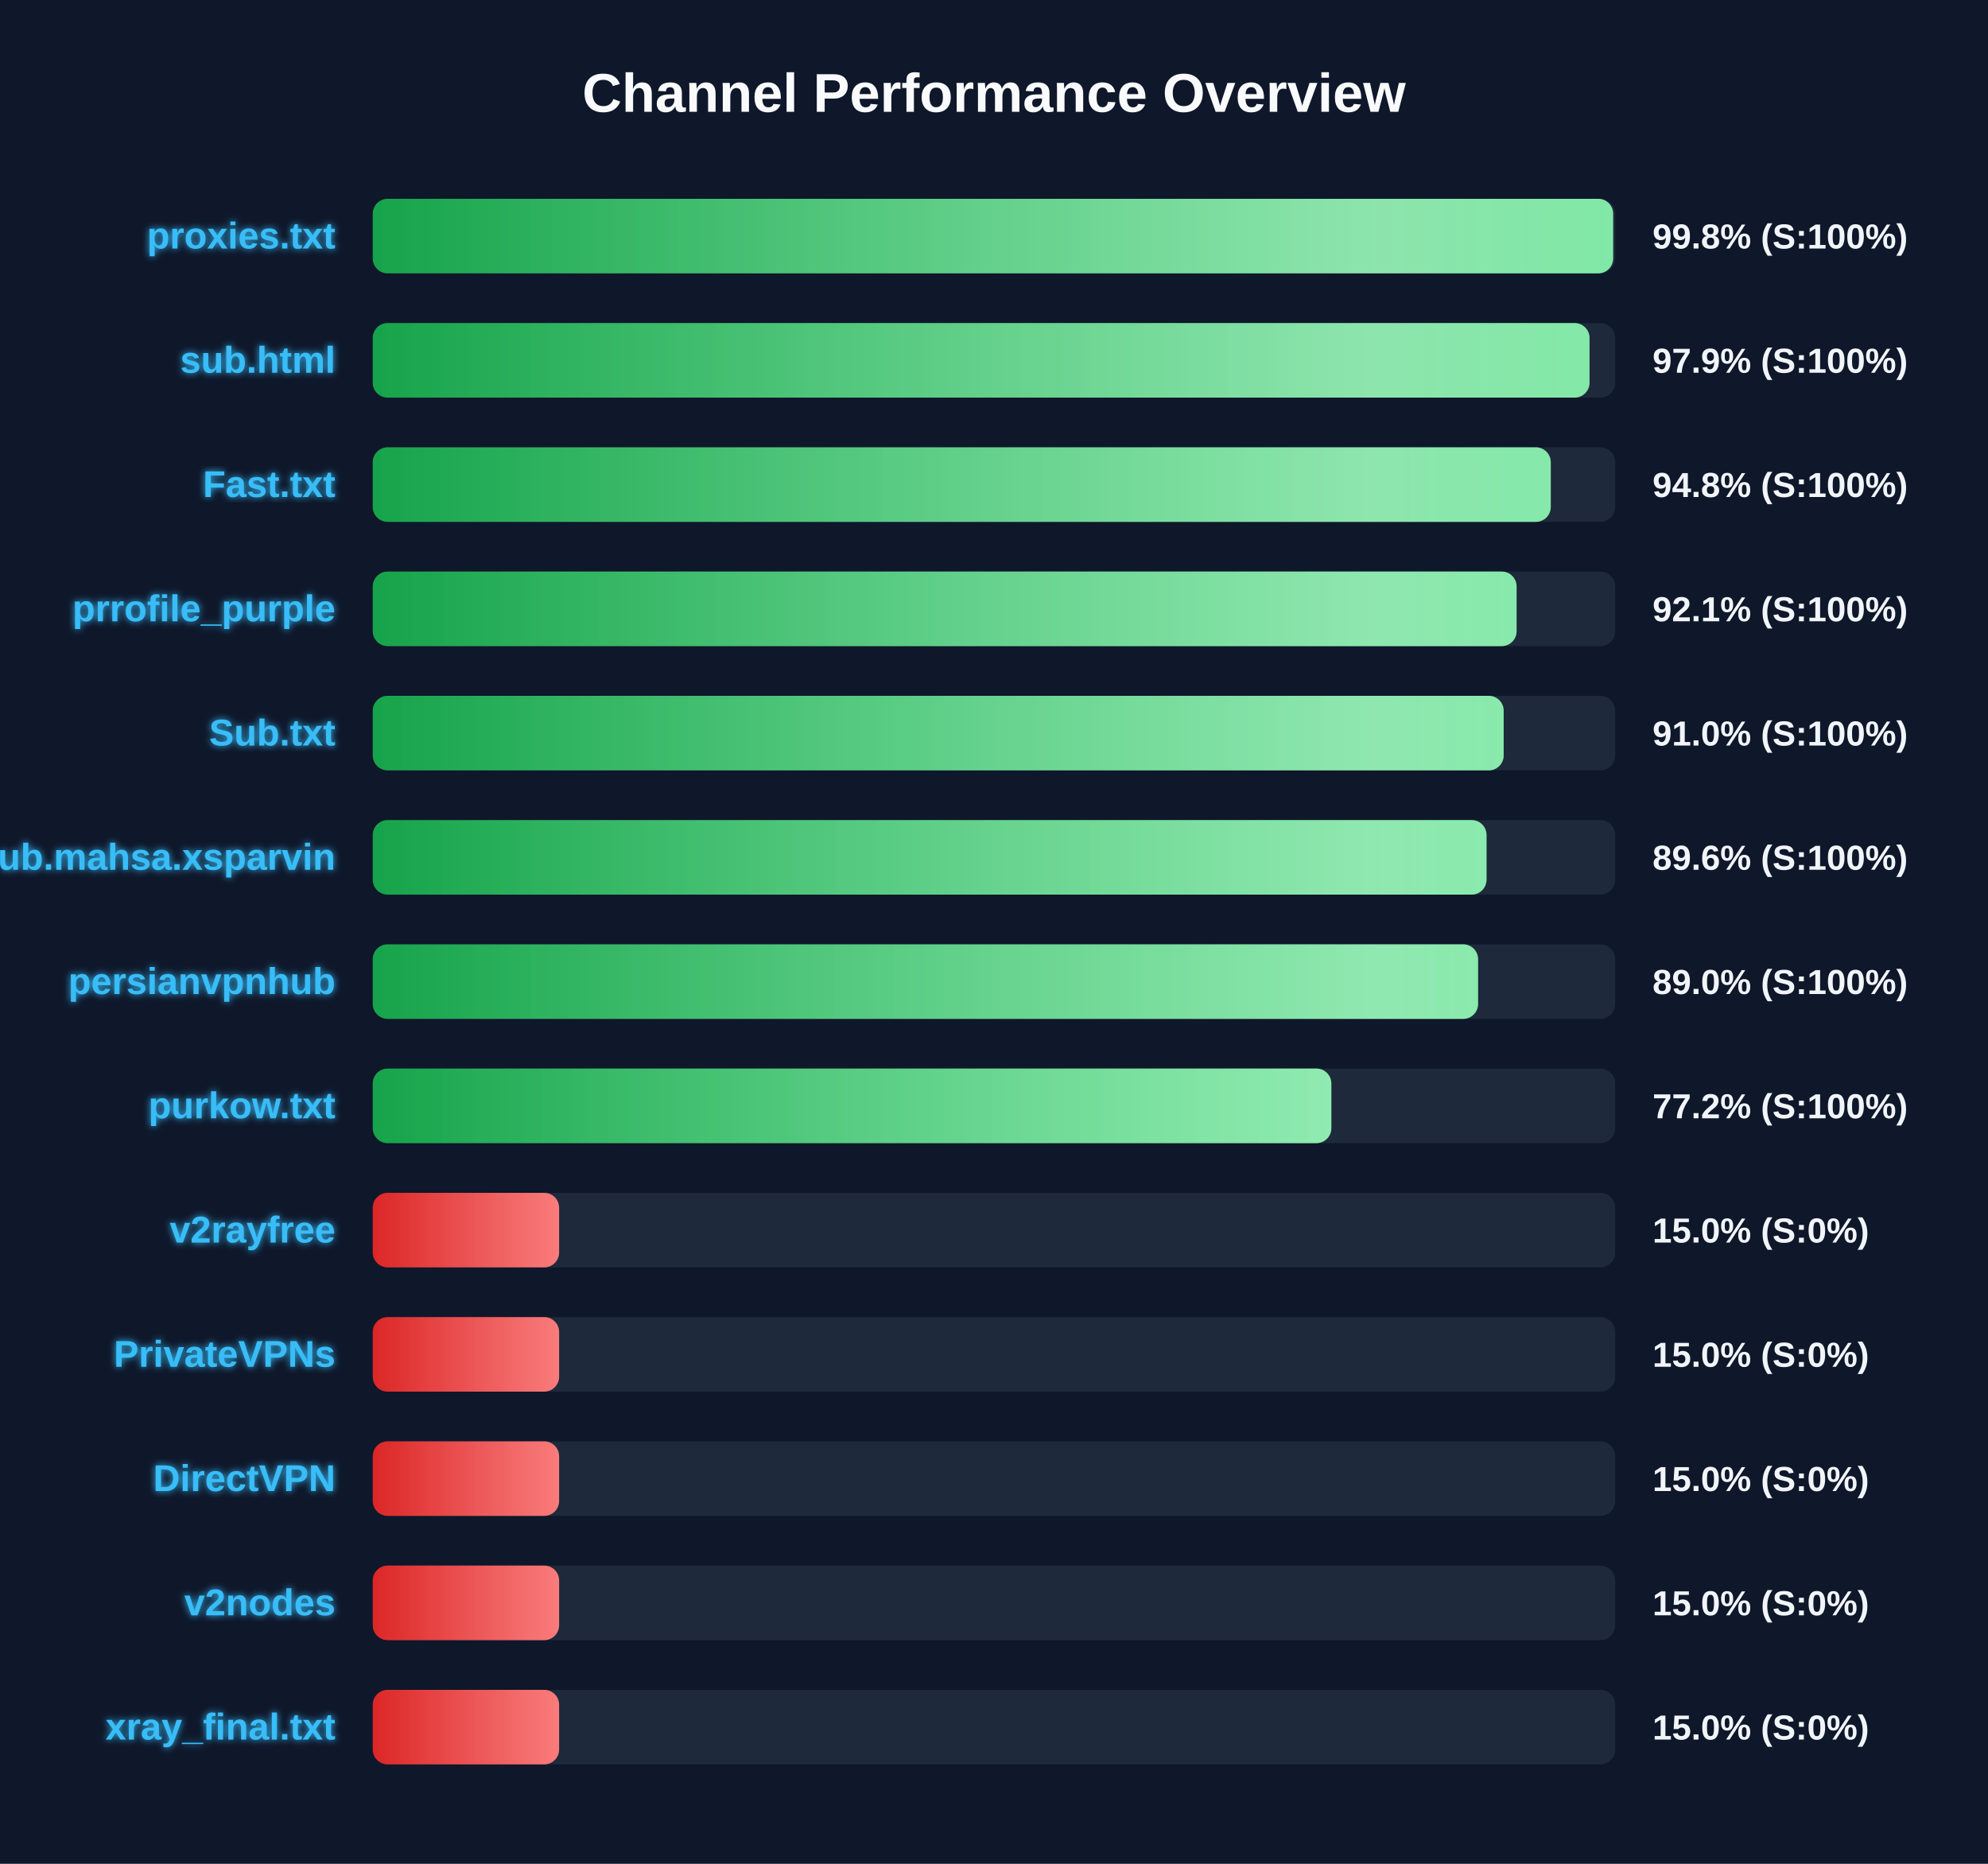
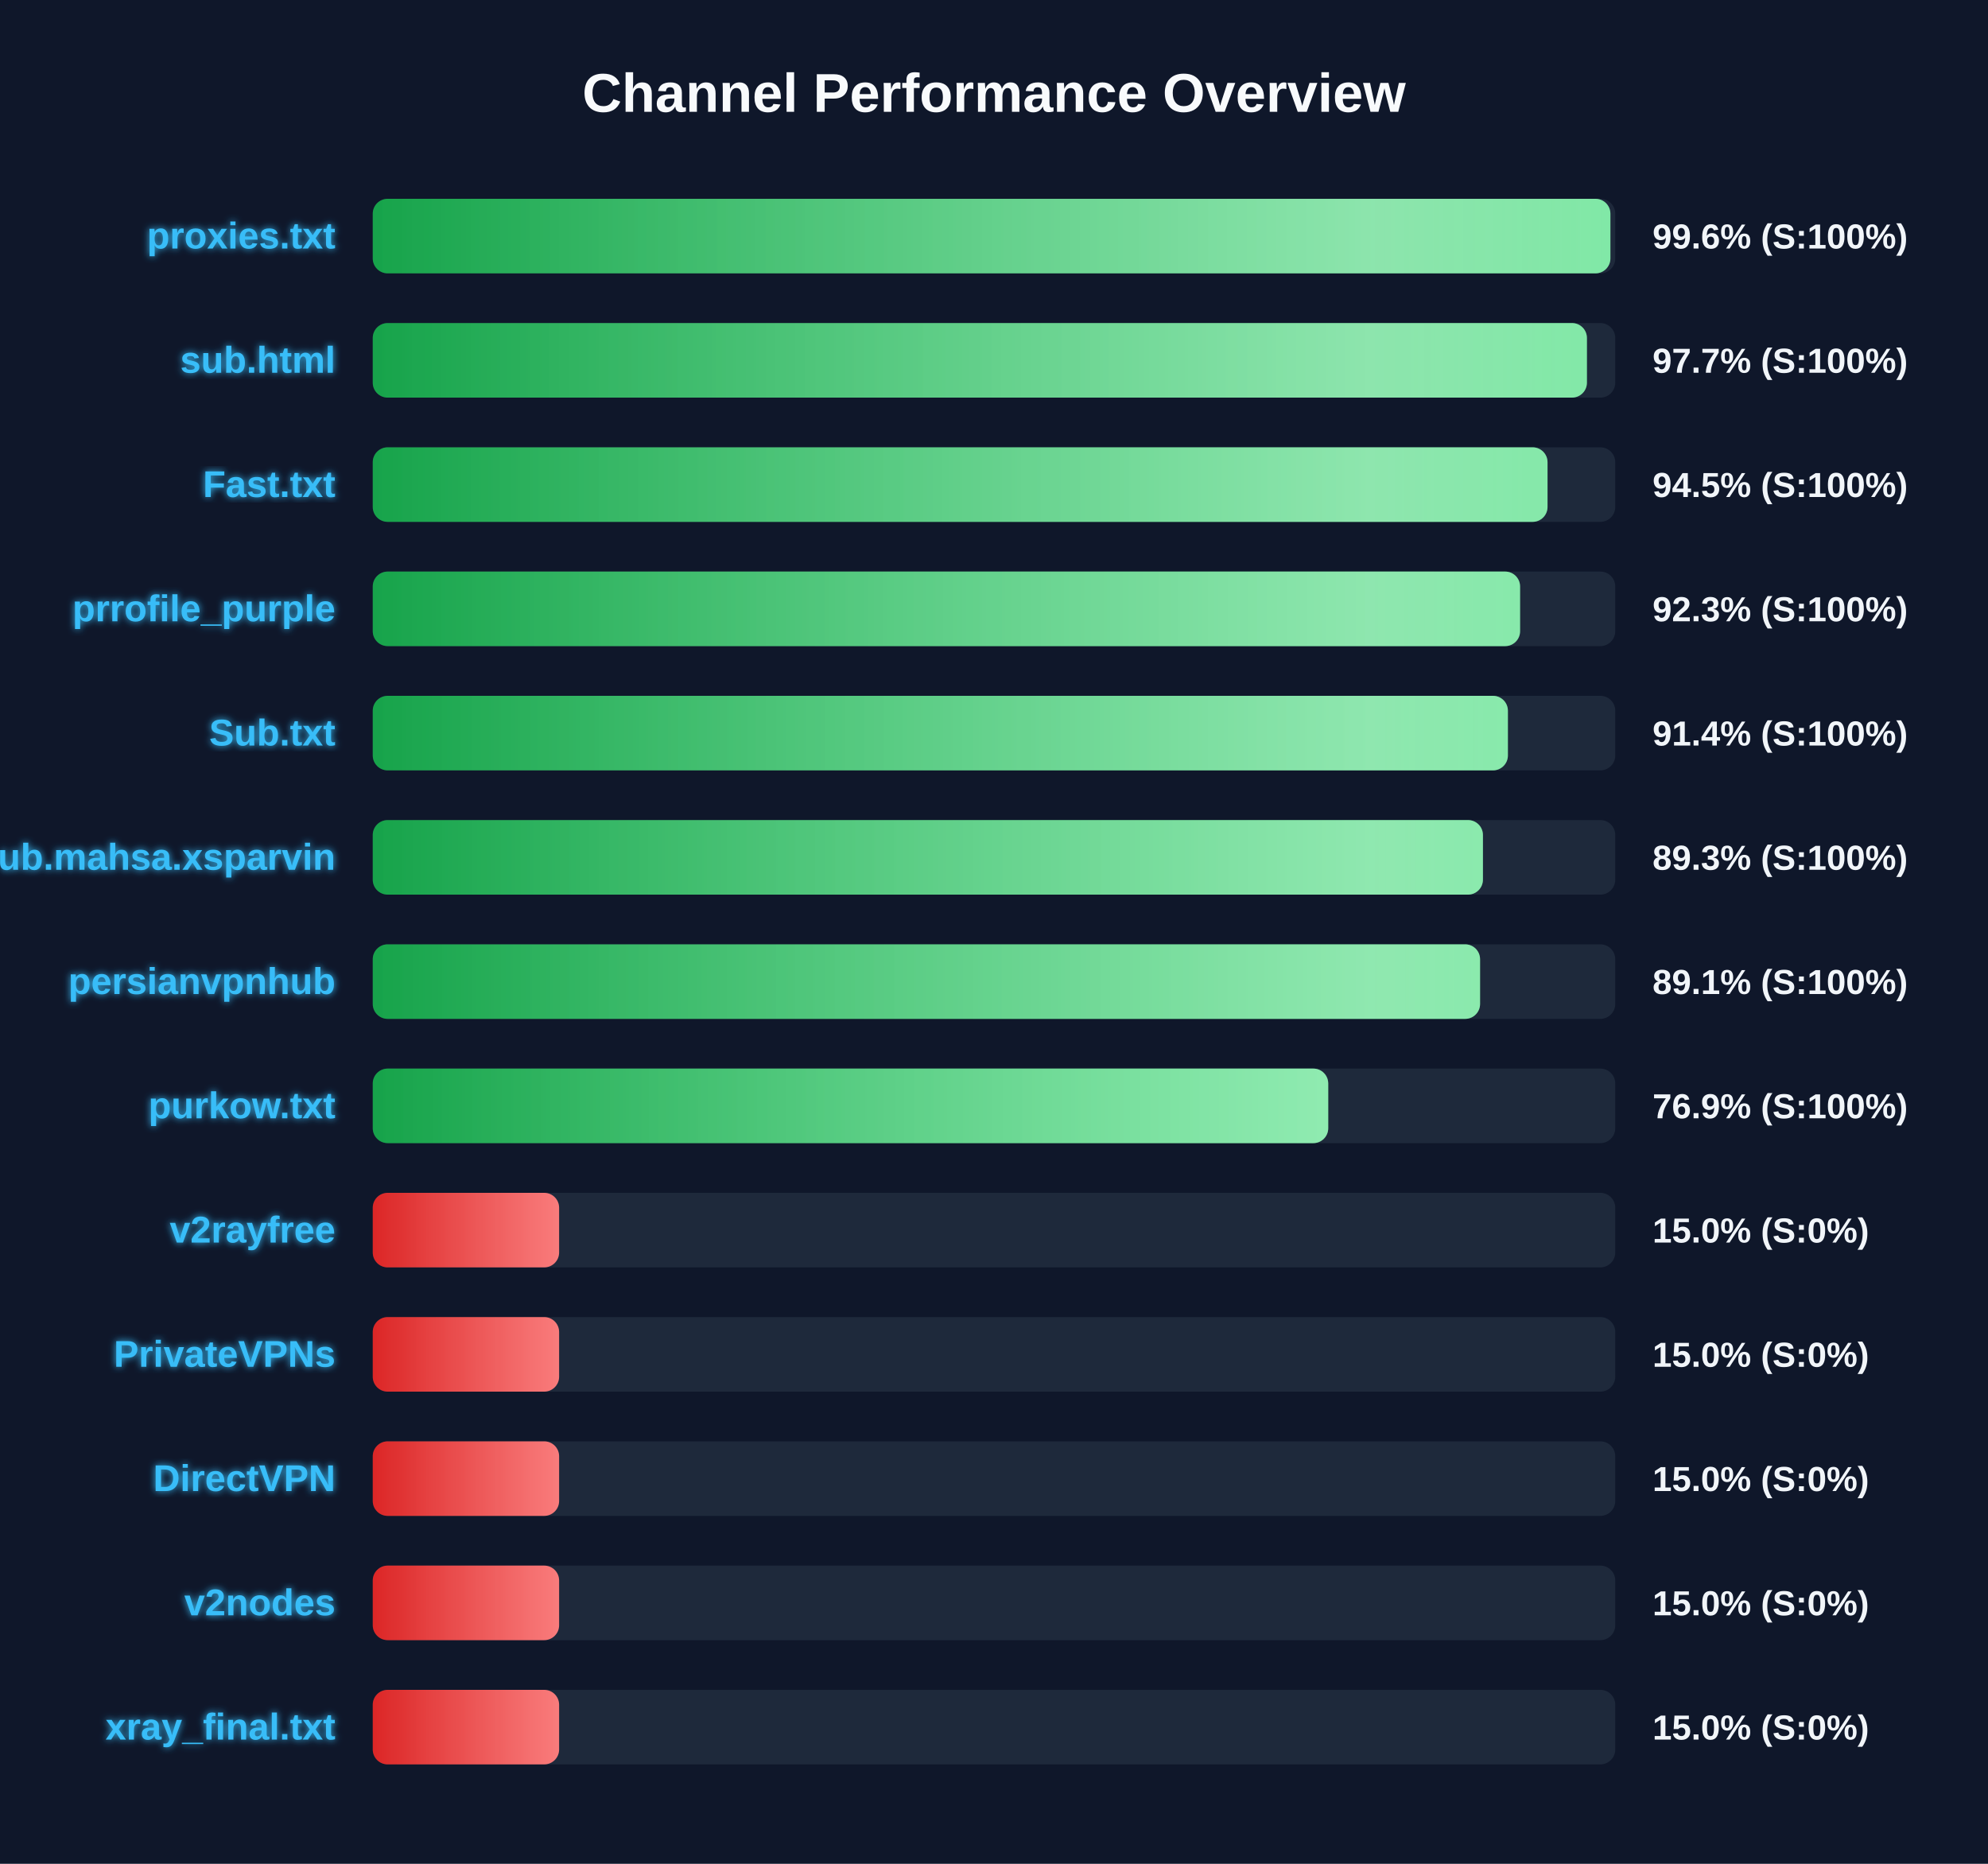
<svg xmlns="http://www.w3.org/2000/svg" width="800" height="750" version="1.1">
  <defs>
    <linearGradient id="grad-green" x1="0%" y1="0%" x2="100%" y2="0%">
      <stop offset="0%" stop-color="#16a34a" />
      <stop offset="100%" stop-color="#4ade80" />
    </linearGradient>
    <linearGradient id="grad-yellow" x1="0%" y1="0%" x2="100%" y2="0%">
      <stop offset="0%" stop-color="#ca8a04" />
      <stop offset="100%" stop-color="#fde047" />
    </linearGradient>
    <linearGradient id="grad-red" x1="0%" y1="0%" x2="100%" y2="0%">
      <stop offset="0%" stop-color="#dc2626" />
      <stop offset="100%" stop-color="#f87171" />
    </linearGradient>
    <linearGradient id="shimmer" x1="0%" y1="0%" x2="100%" y2="0%">
      <stop offset="0%" stop-color="rgba(255,255,255,0)" />
      <stop offset="50%" stop-color="rgba(255,255,255,0.4)" />
      <stop offset="100%" stop-color="rgba(255,255,255,0)" />
    </linearGradient>
    <filter id="glow" x="-20%" y="-20%" width="140%" height="140%">
      <feGaussianBlur stdDeviation="1.5" result="blur" />
      <feComposite in="SourceGraphic" in2="blur" operator="over" />
    </filter>
  </defs>
  <style>
        .bg-rect { fill: #0f172a; }
        .title { font: bold 22px 'Segoe UI', Arial, sans-serif; fill: #f8fafc; }
        .row { font: bold 15px 'Segoe UI', Arial, sans-serif; fill: #38bdf8; filter: url(#glow); }
        .score { font: bold 14px 'Segoe UI', Arial, sans-serif; fill: #f1f5f9; }
        @keyframes shimmer-anim {
            0% { transform: translateX(-100%); }
            100% { transform: translateX(200%); }
        }
        .shimmer-rect {
            animation: shimmer-anim 2.5s infinite linear;
        }
    </style>
  <rect width="100%" height="100%" class="bg-rect" />
  <text x="400" y="45" text-anchor="middle" class="title">Channel Performance Overview</text>
  <rect x="150" y="80" width="500" height="30" fill="#1e293b" rx="6" />
  <clipPath id="clip-0">
-     <rect x="150" y="80" width="499.15" height="30" rx="6" />
+     <rect x="150" y="80" width="498.05" height="30" rx="6" />
  </clipPath>
-   <rect x="150" y="80" width="499.15" height="30" fill="url(#grad-green)" rx="6" />
+   <rect x="150" y="80" width="498.05" height="30" fill="url(#grad-green)" rx="6" />
  <g clip-path="url(#clip-0)">
    <rect x="150" y="80" width="100%" height="30" fill="url(#shimmer)" class="shimmer-rect" />
  </g>
  <text x="135" y="100" text-anchor="end" class="row">proxies.txt</text>
-   <text x="665" y="100" text-anchor="start" class="score">99.8% (S:100%)</text>
+   <text x="665" y="100" text-anchor="start" class="score">99.6% (S:100%)</text>
  <rect x="150" y="130" width="500" height="30" fill="#1e293b" rx="6" />
  <clipPath id="clip-1">
-     <rect x="150" y="130" width="489.65" height="30" rx="6" />
+     <rect x="150" y="130" width="488.6" height="30" rx="6" />
  </clipPath>
-   <rect x="150" y="130" width="489.65" height="30" fill="url(#grad-green)" rx="6" />
+   <rect x="150" y="130" width="488.6" height="30" fill="url(#grad-green)" rx="6" />
  <g clip-path="url(#clip-1)">
    <rect x="150" y="130" width="100%" height="30" fill="url(#shimmer)" class="shimmer-rect" />
  </g>
  <text x="135" y="150" text-anchor="end" class="row">sub.html</text>
-   <text x="665" y="150" text-anchor="start" class="score">97.9% (S:100%)</text>
+   <text x="665" y="150" text-anchor="start" class="score">97.7% (S:100%)</text>
  <rect x="150" y="180" width="500" height="30" fill="#1e293b" rx="6" />
  <clipPath id="clip-2">
-     <rect x="150" y="180" width="474.05" height="30" rx="6" />
+     <rect x="150" y="180" width="472.75" height="30" rx="6" />
  </clipPath>
-   <rect x="150" y="180" width="474.05" height="30" fill="url(#grad-green)" rx="6" />
+   <rect x="150" y="180" width="472.75" height="30" fill="url(#grad-green)" rx="6" />
  <g clip-path="url(#clip-2)">
    <rect x="150" y="180" width="100%" height="30" fill="url(#shimmer)" class="shimmer-rect" />
  </g>
  <text x="135" y="200" text-anchor="end" class="row">Fast.txt</text>
-   <text x="665" y="200" text-anchor="start" class="score">94.8% (S:100%)</text>
+   <text x="665" y="200" text-anchor="start" class="score">94.5% (S:100%)</text>
  <rect x="150" y="230" width="500" height="30" fill="#1e293b" rx="6" />
  <clipPath id="clip-3">
-     <rect x="150" y="230" width="460.3" height="30" rx="6" />
+     <rect x="150" y="230" width="461.7" height="30" rx="6" />
  </clipPath>
-   <rect x="150" y="230" width="460.3" height="30" fill="url(#grad-green)" rx="6" />
+   <rect x="150" y="230" width="461.7" height="30" fill="url(#grad-green)" rx="6" />
  <g clip-path="url(#clip-3)">
    <rect x="150" y="230" width="100%" height="30" fill="url(#shimmer)" class="shimmer-rect" />
  </g>
  <text x="135" y="250" text-anchor="end" class="row">prrofile_purple</text>
-   <text x="665" y="250" text-anchor="start" class="score">92.1% (S:100%)</text>
+   <text x="665" y="250" text-anchor="start" class="score">92.3% (S:100%)</text>
  <rect x="150" y="280" width="500" height="30" fill="#1e293b" rx="6" />
  <clipPath id="clip-4">
-     <rect x="150" y="280" width="455.1" height="30" rx="6" />
+     <rect x="150" y="280" width="456.8" height="30" rx="6" />
  </clipPath>
-   <rect x="150" y="280" width="455.1" height="30" fill="url(#grad-green)" rx="6" />
+   <rect x="150" y="280" width="456.8" height="30" fill="url(#grad-green)" rx="6" />
  <g clip-path="url(#clip-4)">
    <rect x="150" y="280" width="100%" height="30" fill="url(#shimmer)" class="shimmer-rect" />
  </g>
  <text x="135" y="300" text-anchor="end" class="row">Sub.txt</text>
-   <text x="665" y="300" text-anchor="start" class="score">91.0% (S:100%)</text>
+   <text x="665" y="300" text-anchor="start" class="score">91.4% (S:100%)</text>
  <rect x="150" y="330" width="500" height="30" fill="#1e293b" rx="6" />
  <clipPath id="clip-5">
-     <rect x="150" y="330" width="448.2" height="30" rx="6" />
+     <rect x="150" y="330" width="446.75" height="30" rx="6" />
  </clipPath>
-   <rect x="150" y="330" width="448.2" height="30" fill="url(#grad-green)" rx="6" />
+   <rect x="150" y="330" width="446.75" height="30" fill="url(#grad-green)" rx="6" />
  <g clip-path="url(#clip-5)">
    <rect x="150" y="330" width="100%" height="30" fill="url(#shimmer)" class="shimmer-rect" />
  </g>
  <text x="135" y="350" text-anchor="end" class="row">Sub.mahsa.xsparvin</text>
-   <text x="665" y="350" text-anchor="start" class="score">89.6% (S:100%)</text>
+   <text x="665" y="350" text-anchor="start" class="score">89.3% (S:100%)</text>
  <rect x="150" y="380" width="500" height="30" fill="#1e293b" rx="6" />
  <clipPath id="clip-6">
-     <rect x="150" y="380" width="444.8" height="30" rx="6" />
+     <rect x="150" y="380" width="445.6" height="30" rx="6" />
  </clipPath>
-   <rect x="150" y="380" width="444.8" height="30" fill="url(#grad-green)" rx="6" />
+   <rect x="150" y="380" width="445.6" height="30" fill="url(#grad-green)" rx="6" />
  <g clip-path="url(#clip-6)">
    <rect x="150" y="380" width="100%" height="30" fill="url(#shimmer)" class="shimmer-rect" />
  </g>
  <text x="135" y="400" text-anchor="end" class="row">persianvpnhub</text>
-   <text x="665" y="400" text-anchor="start" class="score">89.0% (S:100%)</text>
+   <text x="665" y="400" text-anchor="start" class="score">89.1% (S:100%)</text>
  <rect x="150" y="430" width="500" height="30" fill="#1e293b" rx="6" />
  <clipPath id="clip-7">
-     <rect x="150" y="430" width="385.75" height="30" rx="6" />
+     <rect x="150" y="430" width="384.5" height="30" rx="6" />
  </clipPath>
-   <rect x="150" y="430" width="385.75" height="30" fill="url(#grad-green)" rx="6" />
+   <rect x="150" y="430" width="384.5" height="30" fill="url(#grad-green)" rx="6" />
  <g clip-path="url(#clip-7)">
    <rect x="150" y="430" width="100%" height="30" fill="url(#shimmer)" class="shimmer-rect" />
  </g>
  <text x="135" y="450" text-anchor="end" class="row">purkow.txt</text>
-   <text x="665" y="450" text-anchor="start" class="score">77.2% (S:100%)</text>
+   <text x="665" y="450" text-anchor="start" class="score">76.9% (S:100%)</text>
  <rect x="150" y="480" width="500" height="30" fill="#1e293b" rx="6" />
  <clipPath id="clip-8">
    <rect x="150" y="480" width="75.0" height="30" rx="6" />
  </clipPath>
  <rect x="150" y="480" width="75.0" height="30" fill="url(#grad-red)" rx="6" />
  <g clip-path="url(#clip-8)">
    <rect x="150" y="480" width="100%" height="30" fill="url(#shimmer)" class="shimmer-rect" />
  </g>
  <text x="135" y="500" text-anchor="end" class="row">v2rayfree</text>
  <text x="665" y="500" text-anchor="start" class="score">15.0% (S:0%)</text>
  <rect x="150" y="530" width="500" height="30" fill="#1e293b" rx="6" />
  <clipPath id="clip-9">
    <rect x="150" y="530" width="75.0" height="30" rx="6" />
  </clipPath>
  <rect x="150" y="530" width="75.0" height="30" fill="url(#grad-red)" rx="6" />
  <g clip-path="url(#clip-9)">
    <rect x="150" y="530" width="100%" height="30" fill="url(#shimmer)" class="shimmer-rect" />
  </g>
  <text x="135" y="550" text-anchor="end" class="row">PrivateVPNs</text>
  <text x="665" y="550" text-anchor="start" class="score">15.0% (S:0%)</text>
  <rect x="150" y="580" width="500" height="30" fill="#1e293b" rx="6" />
  <clipPath id="clip-10">
    <rect x="150" y="580" width="75.0" height="30" rx="6" />
  </clipPath>
  <rect x="150" y="580" width="75.0" height="30" fill="url(#grad-red)" rx="6" />
  <g clip-path="url(#clip-10)">
    <rect x="150" y="580" width="100%" height="30" fill="url(#shimmer)" class="shimmer-rect" />
  </g>
  <text x="135" y="600" text-anchor="end" class="row">DirectVPN</text>
  <text x="665" y="600" text-anchor="start" class="score">15.0% (S:0%)</text>
  <rect x="150" y="630" width="500" height="30" fill="#1e293b" rx="6" />
  <clipPath id="clip-11">
    <rect x="150" y="630" width="75.0" height="30" rx="6" />
  </clipPath>
  <rect x="150" y="630" width="75.0" height="30" fill="url(#grad-red)" rx="6" />
  <g clip-path="url(#clip-11)">
    <rect x="150" y="630" width="100%" height="30" fill="url(#shimmer)" class="shimmer-rect" />
  </g>
  <text x="135" y="650" text-anchor="end" class="row">v2nodes</text>
  <text x="665" y="650" text-anchor="start" class="score">15.0% (S:0%)</text>
  <rect x="150" y="680" width="500" height="30" fill="#1e293b" rx="6" />
  <clipPath id="clip-12">
    <rect x="150" y="680" width="75.0" height="30" rx="6" />
  </clipPath>
  <rect x="150" y="680" width="75.0" height="30" fill="url(#grad-red)" rx="6" />
  <g clip-path="url(#clip-12)">
    <rect x="150" y="680" width="100%" height="30" fill="url(#shimmer)" class="shimmer-rect" />
  </g>
  <text x="135" y="700" text-anchor="end" class="row">xray_final.txt</text>
  <text x="665" y="700" text-anchor="start" class="score">15.0% (S:0%)</text>
</svg>
